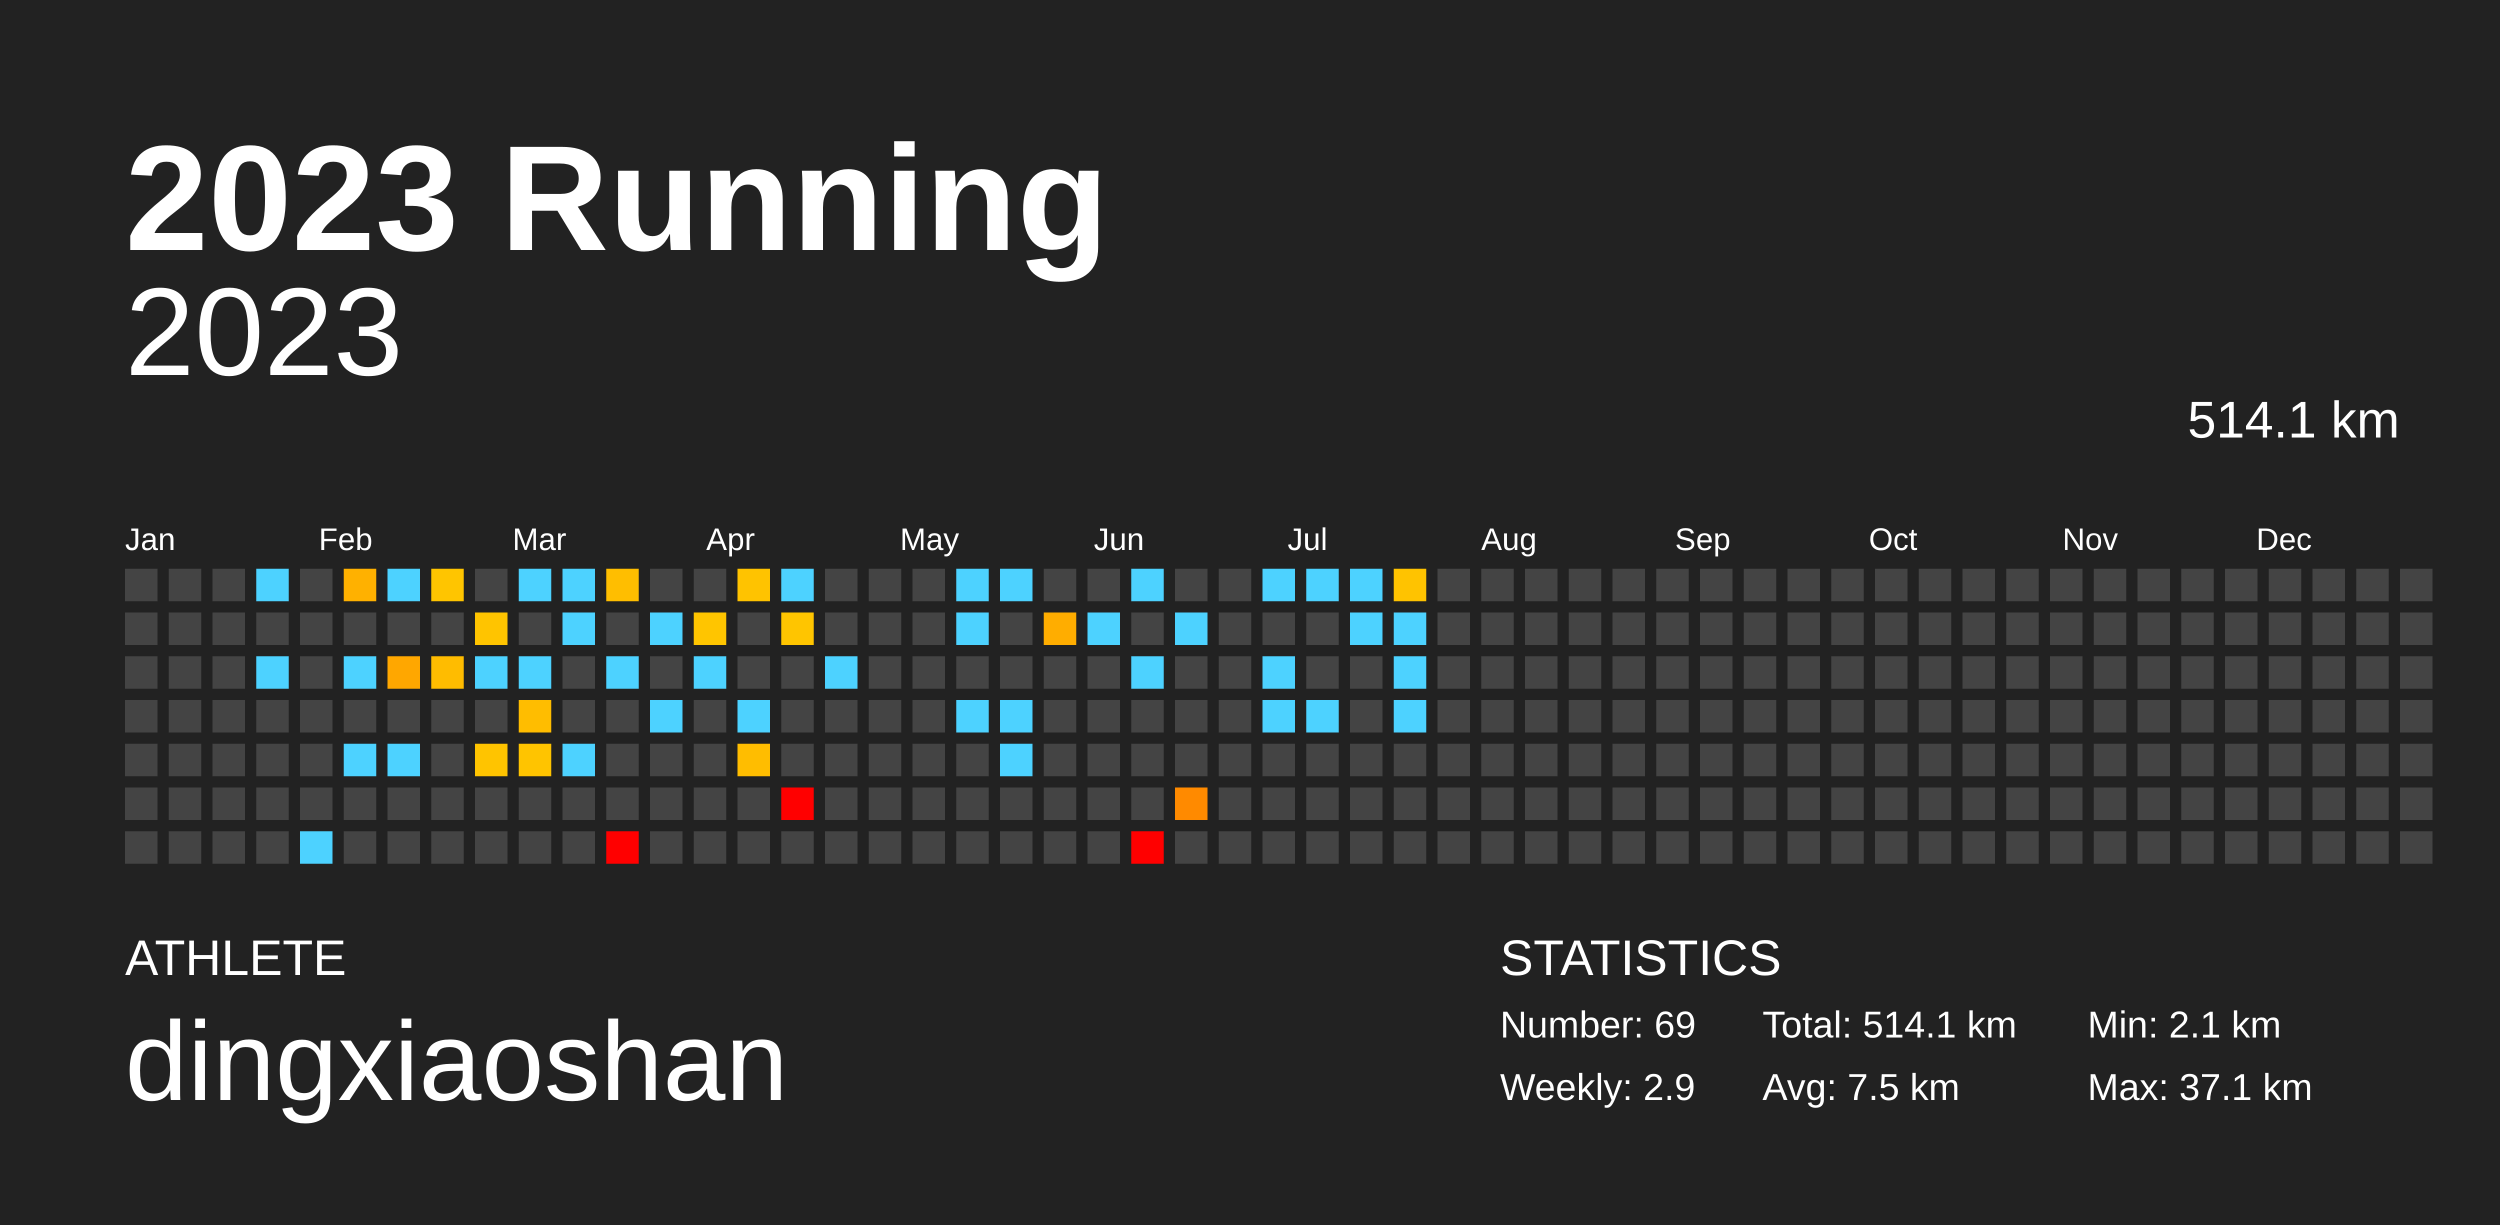
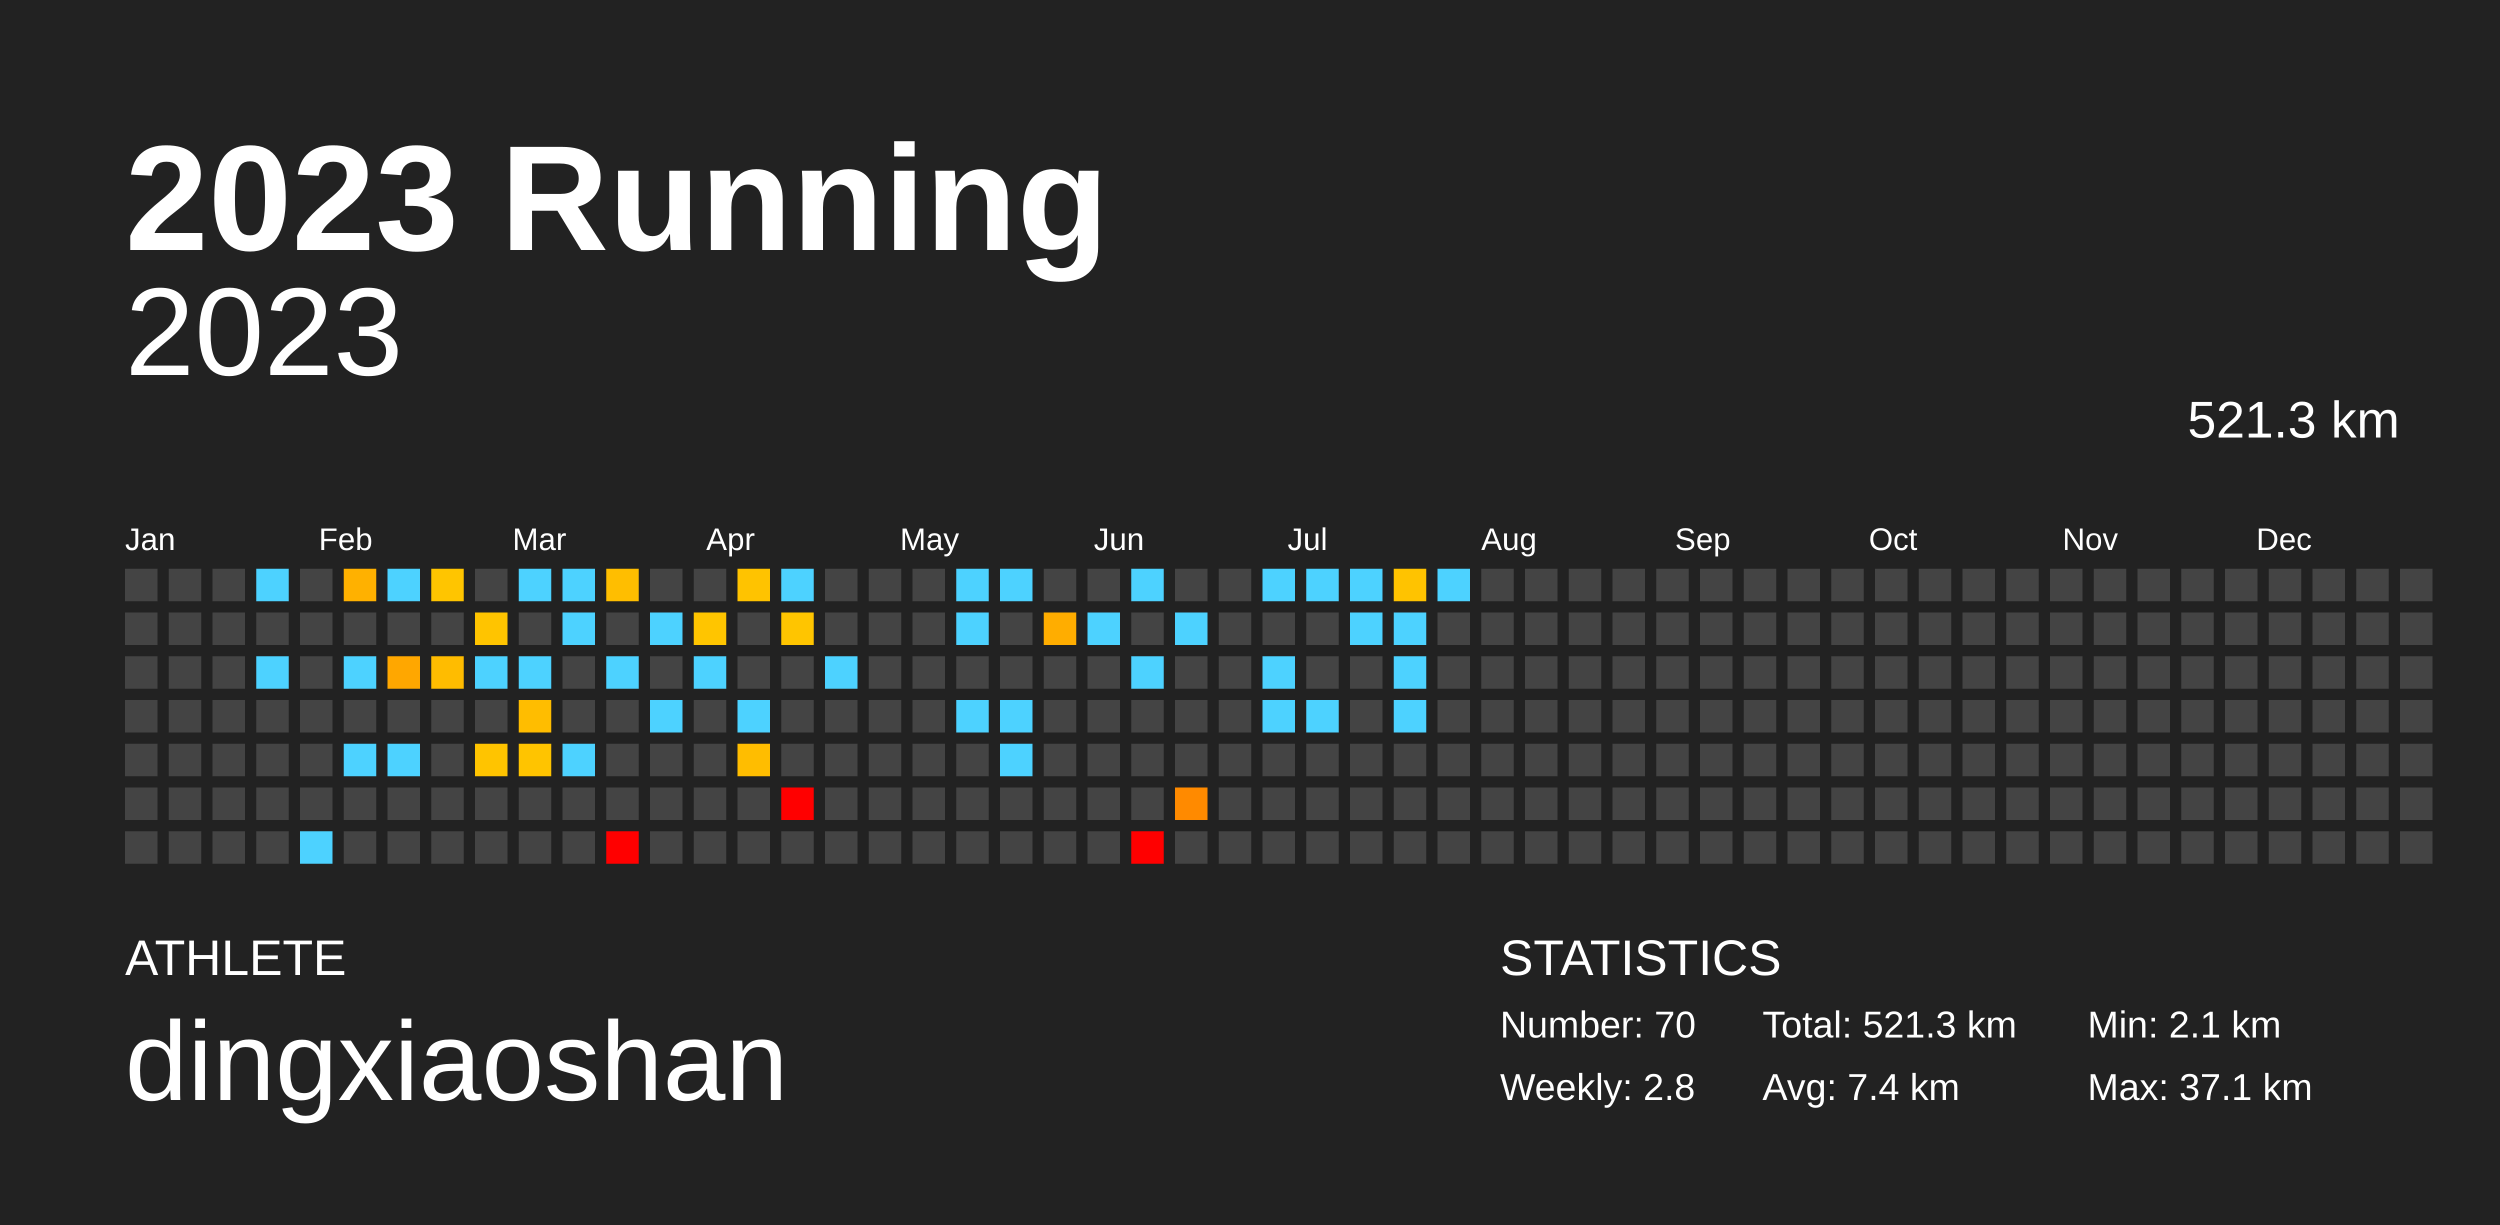
<svg xmlns="http://www.w3.org/2000/svg" baseProfile="full" height="98mm" version="1.1" viewBox="0,0,200,98" width="200mm">
  <defs />
  <rect fill="#222222" height="98" width="200" x="0" y="0" />
  <text fill="#FFFFFF" style="font-size:12px; font-family:Arial; font-weight:bold;" x="10" y="20">2023 Running</text>
  <text fill="#FFFFFF" style="font-size:4px; font-family:Arial" x="10" y="78">ATHLETE</text>
  <text fill="#FFFFFF" style="font-size:9px; font-family:Arial" x="10" y="88">dingxiaoshan</text>
  <text fill="#FFFFFF" style="font-size:4px; font-family:Arial" x="120" y="78">STATISTICS</text>
-   <text fill="#FFFFFF" style="font-size:3px; font-family:Arial" x="120" y="83">Number: 69</text>
-   <text fill="#FFFFFF" style="font-size:3px; font-family:Arial" x="120" y="88">Weekly: 2.9</text>
-   <text fill="#FFFFFF" style="font-size:3px; font-family:Arial" x="141" y="83">Total: 514.1 km</text>
-   <text fill="#FFFFFF" style="font-size:3px; font-family:Arial" x="141" y="88">Avg: 7.5 km</text>
+   <text fill="#FFFFFF" style="font-size:3px; font-family:Arial" x="120" y="83">Number: 70</text>
+   <text fill="#FFFFFF" style="font-size:3px; font-family:Arial" x="120" y="88">Weekly: 2.8</text>
+   <text fill="#FFFFFF" style="font-size:3px; font-family:Arial" x="141" y="83">Total: 521.3 km</text>
+   <text fill="#FFFFFF" style="font-size:3px; font-family:Arial" x="141" y="88">Avg: 7.4 km</text>
  <text fill="#FFFFFF" style="font-size:3px; font-family:Arial" x="167" y="83">Min: 2.1 km</text>
  <text fill="#FFFFFF" style="font-size:3px; font-family:Arial" x="167" y="88">Max: 37.1 km</text>
  <text alignment-baseline="hanging" fill="#FFFFFF" style="font-size:10.0px; font-family:Arial;" x="10" y="30">2023</text>
-   <text alignment-baseline="hanging" fill="#FFFFFF" style="font-size:4.125px; font-family:Arial;" x="175" y="35">514.1 km</text>
+   <text alignment-baseline="hanging" fill="#FFFFFF" style="font-size:4.125px; font-family:Arial;" x="175" y="35">521.3 km</text>
  <text fill="#FFFFFF" style="font-size:2.5px; font-family:Arial" x="10.0" y="44">Jan</text>
  <text fill="#FFFFFF" style="font-size:2.5px; font-family:Arial" x="25.5" y="44">Feb</text>
  <text fill="#FFFFFF" style="font-size:2.5px; font-family:Arial" x="41.0" y="44">Mar</text>
  <text fill="#FFFFFF" style="font-size:2.5px; font-family:Arial" x="56.5" y="44">Apr</text>
  <text fill="#FFFFFF" style="font-size:2.5px; font-family:Arial" x="72.0" y="44">May</text>
  <text fill="#FFFFFF" style="font-size:2.5px; font-family:Arial" x="87.5" y="44">Jun</text>
  <text fill="#FFFFFF" style="font-size:2.5px; font-family:Arial" x="103.0" y="44">Jul</text>
  <text fill="#FFFFFF" style="font-size:2.5px; font-family:Arial" x="118.5" y="44">Aug</text>
  <text fill="#FFFFFF" style="font-size:2.5px; font-family:Arial" x="134.0" y="44">Sep</text>
  <text fill="#FFFFFF" style="font-size:2.5px; font-family:Arial" x="149.5" y="44">Oct</text>
  <text fill="#FFFFFF" style="font-size:2.5px; font-family:Arial" x="165.0" y="44">Nov</text>
  <text fill="#FFFFFF" style="font-size:2.5px; font-family:Arial" x="180.5" y="44">Dec</text>
  <rect fill="#444444" height="2.6" width="2.6" x="10.0" y="45.5" />
  <rect fill="#444444" height="2.6" width="2.6" x="10.0" y="49.0" />
  <rect fill="#444444" height="2.6" width="2.6" x="10.0" y="52.5" />
  <rect fill="#444444" height="2.6" width="2.6" x="10.0" y="56.0" />
  <rect fill="#444444" height="2.6" width="2.6" x="10.0" y="59.5" />
  <rect fill="#444444" height="2.6" width="2.6" x="10.0" y="63.0" />
  <rect fill="#444444" height="2.6" width="2.6" x="10.0" y="66.5" />
  <rect fill="#444444" height="2.6" width="2.6" x="13.5" y="45.5" />
  <rect fill="#444444" height="2.6" width="2.6" x="13.5" y="49.0" />
  <rect fill="#444444" height="2.6" width="2.6" x="13.5" y="52.5" />
  <rect fill="#444444" height="2.6" width="2.6" x="13.5" y="56.0" />
  <rect fill="#444444" height="2.6" width="2.6" x="13.5" y="59.5" />
  <rect fill="#444444" height="2.6" width="2.6" x="13.5" y="63.0" />
  <rect fill="#444444" height="2.6" width="2.6" x="13.5" y="66.5" />
  <rect fill="#444444" height="2.6" width="2.6" x="17.0" y="45.5" />
  <rect fill="#444444" height="2.6" width="2.6" x="17.0" y="49.0" />
  <rect fill="#444444" height="2.6" width="2.6" x="17.0" y="52.5" />
  <rect fill="#444444" height="2.6" width="2.6" x="17.0" y="56.0" />
  <rect fill="#444444" height="2.6" width="2.6" x="17.0" y="59.5" />
  <rect fill="#444444" height="2.6" width="2.6" x="17.0" y="63.0" />
  <rect fill="#444444" height="2.6" width="2.6" x="17.0" y="66.5" />
  <rect fill="#4dd2ff" height="2.6" width="2.6" x="20.5" y="45.5" />
  <rect fill="#444444" height="2.6" width="2.6" x="20.5" y="49.0" />
  <rect fill="#4dd2ff" height="2.6" width="2.6" x="20.5" y="52.5" />
  <rect fill="#444444" height="2.6" width="2.6" x="20.5" y="56.0" />
  <rect fill="#444444" height="2.6" width="2.6" x="20.5" y="59.5" />
  <rect fill="#444444" height="2.6" width="2.6" x="20.5" y="63.0" />
  <rect fill="#444444" height="2.6" width="2.6" x="20.5" y="66.5" />
  <rect fill="#444444" height="2.6" width="2.6" x="24.0" y="45.5" />
  <rect fill="#444444" height="2.6" width="2.6" x="24.0" y="49.0" />
  <rect fill="#444444" height="2.6" width="2.6" x="24.0" y="52.5" />
  <rect fill="#444444" height="2.6" width="2.6" x="24.0" y="56.0" />
  <rect fill="#444444" height="2.6" width="2.6" x="24.0" y="59.5" />
  <rect fill="#444444" height="2.6" width="2.6" x="24.0" y="63.0" />
  <rect fill="#4dd2ff" height="2.6" width="2.6" x="24.0" y="66.5" />
  <rect fill="#ffb100" height="2.6" width="2.6" x="27.5" y="45.5" />
  <rect fill="#444444" height="2.6" width="2.6" x="27.5" y="49.0" />
  <rect fill="#4dd2ff" height="2.6" width="2.6" x="27.5" y="52.5" />
  <rect fill="#444444" height="2.6" width="2.6" x="27.5" y="56.0" />
  <rect fill="#4dd2ff" height="2.6" width="2.6" x="27.5" y="59.5" />
  <rect fill="#444444" height="2.6" width="2.6" x="27.5" y="63.0" />
  <rect fill="#444444" height="2.6" width="2.6" x="27.5" y="66.5" />
  <rect fill="#4dd2ff" height="2.6" width="2.6" x="31.0" y="45.5" />
  <rect fill="#444444" height="2.6" width="2.6" x="31.0" y="49.0" />
  <rect fill="#ffa700" height="2.6" width="2.6" x="31.0" y="52.5" />
  <rect fill="#444444" height="2.6" width="2.6" x="31.0" y="56.0" />
  <rect fill="#4dd2ff" height="2.6" width="2.6" x="31.0" y="59.5" />
  <rect fill="#444444" height="2.6" width="2.6" x="31.0" y="63.0" />
  <rect fill="#444444" height="2.6" width="2.6" x="31.0" y="66.5" />
  <rect fill="#ffc500" height="2.6" width="2.6" x="34.5" y="45.5" />
  <rect fill="#444444" height="2.6" width="2.6" x="34.5" y="49.0" />
  <rect fill="#ffbc00" height="2.6" width="2.6" x="34.5" y="52.5" />
  <rect fill="#444444" height="2.6" width="2.6" x="34.5" y="56.0" />
  <rect fill="#444444" height="2.6" width="2.6" x="34.5" y="59.5" />
  <rect fill="#444444" height="2.6" width="2.6" x="34.5" y="63.0" />
  <rect fill="#444444" height="2.6" width="2.6" x="34.5" y="66.5" />
  <rect fill="#444444" height="2.6" width="2.6" x="38.0" y="45.5" />
  <rect fill="#ffc400" height="2.6" width="2.6" x="38.0" y="49.0" />
  <rect fill="#4dd2ff" height="2.6" width="2.6" x="38.0" y="52.5" />
  <rect fill="#444444" height="2.6" width="2.6" x="38.0" y="56.0" />
  <rect fill="#ffc400" height="2.6" width="2.6" x="38.0" y="59.5" />
  <rect fill="#444444" height="2.6" width="2.6" x="38.0" y="63.0" />
  <rect fill="#444444" height="2.6" width="2.6" x="38.0" y="66.5" />
  <rect fill="#4dd2ff" height="2.6" width="2.6" x="41.5" y="45.5" />
  <rect fill="#444444" height="2.6" width="2.6" x="41.5" y="49.0" />
  <rect fill="#4dd2ff" height="2.6" width="2.6" x="41.5" y="52.5" />
  <rect fill="#ffbd00" height="2.6" width="2.6" x="41.5" y="56.0" />
  <rect fill="#ffc400" height="2.6" width="2.6" x="41.5" y="59.5" />
  <rect fill="#444444" height="2.6" width="2.6" x="41.5" y="63.0" />
  <rect fill="#444444" height="2.6" width="2.6" x="41.5" y="66.5" />
  <rect fill="#4dd2ff" height="2.6" width="2.6" x="45.0" y="45.5" />
  <rect fill="#4dd2ff" height="2.6" width="2.6" x="45.0" y="49.0" />
  <rect fill="#444444" height="2.6" width="2.6" x="45.0" y="52.5" />
  <rect fill="#444444" height="2.6" width="2.6" x="45.0" y="56.0" />
  <rect fill="#4dd2ff" height="2.6" width="2.6" x="45.0" y="59.5" />
  <rect fill="#444444" height="2.6" width="2.6" x="45.0" y="63.0" />
  <rect fill="#444444" height="2.6" width="2.6" x="45.0" y="66.5" />
  <rect fill="#ffbe00" height="2.6" width="2.6" x="48.5" y="45.5" />
  <rect fill="#444444" height="2.6" width="2.6" x="48.5" y="49.0" />
  <rect fill="#4dd2ff" height="2.6" width="2.6" x="48.5" y="52.5" />
  <rect fill="#444444" height="2.6" width="2.6" x="48.5" y="56.0" />
  <rect fill="#444444" height="2.6" width="2.6" x="48.5" y="59.5" />
  <rect fill="#444444" height="2.6" width="2.6" x="48.5" y="63.0" />
  <rect fill="red" height="2.6" width="2.6" x="48.5" y="66.5" />
  <rect fill="#444444" height="2.6" width="2.6" x="52.0" y="45.5" />
  <rect fill="#4dd2ff" height="2.6" width="2.6" x="52.0" y="49.0" />
  <rect fill="#444444" height="2.6" width="2.6" x="52.0" y="52.5" />
  <rect fill="#4dd2ff" height="2.6" width="2.6" x="52.0" y="56.0" />
  <rect fill="#444444" height="2.6" width="2.6" x="52.0" y="59.5" />
  <rect fill="#444444" height="2.6" width="2.6" x="52.0" y="63.0" />
  <rect fill="#444444" height="2.6" width="2.6" x="52.0" y="66.5" />
  <rect fill="#444444" height="2.6" width="2.6" x="55.5" y="45.5" />
  <rect fill="#ffc500" height="2.6" width="2.6" x="55.5" y="49.0" />
  <rect fill="#4dd2ff" height="2.6" width="2.6" x="55.5" y="52.5" />
  <rect fill="#444444" height="2.6" width="2.6" x="55.5" y="56.0" />
  <rect fill="#444444" height="2.6" width="2.6" x="55.5" y="59.5" />
  <rect fill="#444444" height="2.6" width="2.6" x="55.5" y="63.0" />
  <rect fill="#444444" height="2.6" width="2.6" x="55.5" y="66.5" />
  <rect fill="#ffc300" height="2.6" width="2.6" x="59.0" y="45.5" />
  <rect fill="#444444" height="2.6" width="2.6" x="59.0" y="49.0" />
  <rect fill="#444444" height="2.6" width="2.6" x="59.0" y="52.5" />
  <rect fill="#4dd2ff" height="2.6" width="2.6" x="59.0" y="56.0" />
  <rect fill="#ffbd00" height="2.6" width="2.6" x="59.0" y="59.5" />
  <rect fill="#444444" height="2.6" width="2.6" x="59.0" y="63.0" />
  <rect fill="#444444" height="2.6" width="2.6" x="59.0" y="66.5" />
  <rect fill="#4dd2ff" height="2.6" width="2.6" x="62.5" y="45.5" />
  <rect fill="#ffc500" height="2.6" width="2.6" x="62.5" y="49.0" />
  <rect fill="#444444" height="2.6" width="2.6" x="62.5" y="52.5" />
  <rect fill="#444444" height="2.6" width="2.6" x="62.5" y="56.0" />
  <rect fill="#444444" height="2.6" width="2.6" x="62.5" y="59.5" />
  <rect fill="red" height="2.6" width="2.6" x="62.5" y="63.0" />
  <rect fill="#444444" height="2.6" width="2.6" x="62.5" y="66.5" />
  <rect fill="#444444" height="2.6" width="2.6" x="66.0" y="45.5" />
  <rect fill="#444444" height="2.6" width="2.6" x="66.0" y="49.0" />
  <rect fill="#4dd2ff" height="2.6" width="2.6" x="66.0" y="52.5" />
  <rect fill="#444444" height="2.6" width="2.6" x="66.0" y="56.0" />
  <rect fill="#444444" height="2.6" width="2.6" x="66.0" y="59.5" />
  <rect fill="#444444" height="2.6" width="2.6" x="66.0" y="63.0" />
  <rect fill="#444444" height="2.6" width="2.6" x="66.0" y="66.5" />
  <rect fill="#444444" height="2.6" width="2.6" x="69.5" y="45.5" />
  <rect fill="#444444" height="2.6" width="2.6" x="69.5" y="49.0" />
  <rect fill="#444444" height="2.6" width="2.6" x="69.5" y="52.5" />
  <rect fill="#444444" height="2.6" width="2.6" x="69.5" y="56.0" />
  <rect fill="#444444" height="2.6" width="2.6" x="69.5" y="59.5" />
  <rect fill="#444444" height="2.6" width="2.6" x="69.5" y="63.0" />
  <rect fill="#444444" height="2.6" width="2.6" x="69.5" y="66.5" />
  <rect fill="#444444" height="2.6" width="2.6" x="73.0" y="45.5" />
  <rect fill="#444444" height="2.6" width="2.6" x="73.0" y="49.0" />
  <rect fill="#444444" height="2.6" width="2.6" x="73.0" y="52.5" />
  <rect fill="#444444" height="2.6" width="2.6" x="73.0" y="56.0" />
  <rect fill="#444444" height="2.6" width="2.6" x="73.0" y="59.5" />
  <rect fill="#444444" height="2.6" width="2.6" x="73.0" y="63.0" />
  <rect fill="#444444" height="2.6" width="2.6" x="73.0" y="66.5" />
  <rect fill="#4dd2ff" height="2.6" width="2.6" x="76.5" y="45.5" />
  <rect fill="#4dd2ff" height="2.6" width="2.6" x="76.5" y="49.0" />
  <rect fill="#444444" height="2.6" width="2.6" x="76.5" y="52.5" />
  <rect fill="#4dd2ff" height="2.6" width="2.6" x="76.5" y="56.0" />
  <rect fill="#444444" height="2.6" width="2.6" x="76.5" y="59.5" />
  <rect fill="#444444" height="2.6" width="2.6" x="76.5" y="63.0" />
  <rect fill="#444444" height="2.6" width="2.6" x="76.5" y="66.5" />
  <rect fill="#4dd2ff" height="2.6" width="2.6" x="80.0" y="45.5" />
  <rect fill="#444444" height="2.6" width="2.6" x="80.0" y="49.0" />
  <rect fill="#444444" height="2.6" width="2.6" x="80.0" y="52.5" />
  <rect fill="#4dd2ff" height="2.6" width="2.6" x="80.0" y="56.0" />
  <rect fill="#4dd2ff" height="2.6" width="2.6" x="80.0" y="59.5" />
  <rect fill="#444444" height="2.6" width="2.6" x="80.0" y="63.0" />
  <rect fill="#444444" height="2.6" width="2.6" x="80.0" y="66.5" />
  <rect fill="#444444" height="2.6" width="2.6" x="83.5" y="45.5" />
  <rect fill="#ffad00" height="2.6" width="2.6" x="83.5" y="49.0" />
  <rect fill="#444444" height="2.6" width="2.6" x="83.5" y="52.5" />
  <rect fill="#444444" height="2.6" width="2.6" x="83.5" y="56.0" />
  <rect fill="#444444" height="2.6" width="2.6" x="83.5" y="59.5" />
  <rect fill="#444444" height="2.6" width="2.6" x="83.5" y="63.0" />
  <rect fill="#444444" height="2.6" width="2.6" x="83.5" y="66.5" />
  <rect fill="#444444" height="2.6" width="2.6" x="87.0" y="45.5" />
  <rect fill="#4dd2ff" height="2.6" width="2.6" x="87.0" y="49.0" />
  <rect fill="#444444" height="2.6" width="2.6" x="87.0" y="52.5" />
  <rect fill="#444444" height="2.6" width="2.6" x="87.0" y="56.0" />
  <rect fill="#444444" height="2.6" width="2.6" x="87.0" y="59.5" />
  <rect fill="#444444" height="2.6" width="2.6" x="87.0" y="63.0" />
  <rect fill="#444444" height="2.6" width="2.6" x="87.0" y="66.5" />
  <rect fill="#4dd2ff" height="2.6" width="2.6" x="90.5" y="45.5" />
  <rect fill="#444444" height="2.6" width="2.6" x="90.5" y="49.0" />
  <rect fill="#4dd2ff" height="2.6" width="2.6" x="90.5" y="52.5" />
  <rect fill="#444444" height="2.6" width="2.6" x="90.5" y="56.0" />
  <rect fill="#444444" height="2.6" width="2.6" x="90.5" y="59.5" />
  <rect fill="#444444" height="2.6" width="2.6" x="90.5" y="63.0" />
  <rect fill="red" height="2.6" width="2.6" x="90.5" y="66.5" />
  <rect fill="#444444" height="2.6" width="2.6" x="94.0" y="45.5" />
  <rect fill="#4dd2ff" height="2.6" width="2.6" x="94.0" y="49.0" />
  <rect fill="#444444" height="2.6" width="2.6" x="94.0" y="52.5" />
  <rect fill="#444444" height="2.6" width="2.6" x="94.0" y="56.0" />
  <rect fill="#444444" height="2.6" width="2.6" x="94.0" y="59.5" />
  <rect fill="#ff8a00" height="2.6" width="2.6" x="94.0" y="63.0" />
  <rect fill="#444444" height="2.6" width="2.6" x="94.0" y="66.5" />
  <rect fill="#444444" height="2.6" width="2.6" x="97.5" y="45.5" />
  <rect fill="#444444" height="2.6" width="2.6" x="97.5" y="49.0" />
  <rect fill="#444444" height="2.6" width="2.6" x="97.5" y="52.5" />
  <rect fill="#444444" height="2.6" width="2.6" x="97.5" y="56.0" />
  <rect fill="#444444" height="2.6" width="2.6" x="97.5" y="59.5" />
  <rect fill="#444444" height="2.6" width="2.6" x="97.5" y="63.0" />
  <rect fill="#444444" height="2.6" width="2.6" x="97.5" y="66.5" />
  <rect fill="#4dd2ff" height="2.6" width="2.6" x="101.0" y="45.5" />
  <rect fill="#444444" height="2.6" width="2.6" x="101.0" y="49.0" />
  <rect fill="#4dd2ff" height="2.6" width="2.6" x="101.0" y="52.5" />
  <rect fill="#4dd2ff" height="2.6" width="2.6" x="101.0" y="56.0" />
  <rect fill="#444444" height="2.6" width="2.6" x="101.0" y="59.5" />
  <rect fill="#444444" height="2.6" width="2.6" x="101.0" y="63.0" />
  <rect fill="#444444" height="2.6" width="2.6" x="101.0" y="66.5" />
  <rect fill="#4dd2ff" height="2.6" width="2.6" x="104.5" y="45.5" />
  <rect fill="#444444" height="2.6" width="2.6" x="104.5" y="49.0" />
  <rect fill="#444444" height="2.6" width="2.6" x="104.5" y="52.5" />
  <rect fill="#4dd2ff" height="2.6" width="2.6" x="104.5" y="56.0" />
  <rect fill="#444444" height="2.6" width="2.6" x="104.5" y="59.5" />
  <rect fill="#444444" height="2.6" width="2.6" x="104.5" y="63.0" />
  <rect fill="#444444" height="2.6" width="2.6" x="104.5" y="66.5" />
  <rect fill="#4dd2ff" height="2.6" width="2.6" x="108.0" y="45.5" />
  <rect fill="#4dd2ff" height="2.6" width="2.6" x="108.0" y="49.0" />
  <rect fill="#444444" height="2.6" width="2.6" x="108.0" y="52.5" />
  <rect fill="#444444" height="2.6" width="2.6" x="108.0" y="56.0" />
  <rect fill="#444444" height="2.6" width="2.6" x="108.0" y="59.5" />
  <rect fill="#444444" height="2.6" width="2.6" x="108.0" y="63.0" />
  <rect fill="#444444" height="2.6" width="2.6" x="108.0" y="66.5" />
  <rect fill="#ffc300" height="2.6" width="2.6" x="111.5" y="45.5" />
  <rect fill="#4dd2ff" height="2.6" width="2.6" x="111.5" y="49.0" />
  <rect fill="#4dd2ff" height="2.6" width="2.6" x="111.5" y="52.5" />
  <rect fill="#4dd2ff" height="2.6" width="2.6" x="111.5" y="56.0" />
  <rect fill="#444444" height="2.6" width="2.6" x="111.5" y="59.5" />
  <rect fill="#444444" height="2.6" width="2.6" x="111.5" y="63.0" />
  <rect fill="#444444" height="2.6" width="2.6" x="111.5" y="66.5" />
-   <rect fill="#444444" height="2.6" width="2.6" x="115.0" y="45.5" />
+   <rect fill="#4dd2ff" height="2.6" width="2.6" x="115.0" y="45.5" />
  <rect fill="#444444" height="2.6" width="2.6" x="115.0" y="49.0" />
  <rect fill="#444444" height="2.6" width="2.6" x="115.0" y="52.5" />
  <rect fill="#444444" height="2.6" width="2.6" x="115.0" y="56.0" />
  <rect fill="#444444" height="2.6" width="2.6" x="115.0" y="59.5" />
  <rect fill="#444444" height="2.6" width="2.6" x="115.0" y="63.0" />
  <rect fill="#444444" height="2.6" width="2.6" x="115.0" y="66.5" />
  <rect fill="#444444" height="2.6" width="2.6" x="118.5" y="45.5" />
  <rect fill="#444444" height="2.6" width="2.6" x="118.5" y="49.0" />
  <rect fill="#444444" height="2.6" width="2.6" x="118.5" y="52.5" />
  <rect fill="#444444" height="2.6" width="2.6" x="118.5" y="56.0" />
  <rect fill="#444444" height="2.6" width="2.6" x="118.5" y="59.5" />
  <rect fill="#444444" height="2.6" width="2.6" x="118.5" y="63.0" />
  <rect fill="#444444" height="2.6" width="2.6" x="118.5" y="66.5" />
  <rect fill="#444444" height="2.6" width="2.6" x="122.0" y="45.5" />
  <rect fill="#444444" height="2.6" width="2.6" x="122.0" y="49.0" />
  <rect fill="#444444" height="2.6" width="2.6" x="122.0" y="52.5" />
  <rect fill="#444444" height="2.6" width="2.6" x="122.0" y="56.0" />
  <rect fill="#444444" height="2.6" width="2.6" x="122.0" y="59.5" />
  <rect fill="#444444" height="2.6" width="2.6" x="122.0" y="63.0" />
  <rect fill="#444444" height="2.6" width="2.6" x="122.0" y="66.5" />
  <rect fill="#444444" height="2.6" width="2.6" x="125.5" y="45.5" />
  <rect fill="#444444" height="2.6" width="2.6" x="125.5" y="49.0" />
  <rect fill="#444444" height="2.6" width="2.6" x="125.5" y="52.5" />
  <rect fill="#444444" height="2.6" width="2.6" x="125.5" y="56.0" />
  <rect fill="#444444" height="2.6" width="2.6" x="125.5" y="59.5" />
  <rect fill="#444444" height="2.6" width="2.6" x="125.5" y="63.0" />
  <rect fill="#444444" height="2.6" width="2.6" x="125.5" y="66.5" />
  <rect fill="#444444" height="2.6" width="2.6" x="129.0" y="45.5" />
  <rect fill="#444444" height="2.6" width="2.6" x="129.0" y="49.0" />
  <rect fill="#444444" height="2.6" width="2.6" x="129.0" y="52.5" />
  <rect fill="#444444" height="2.6" width="2.6" x="129.0" y="56.0" />
  <rect fill="#444444" height="2.6" width="2.6" x="129.0" y="59.5" />
  <rect fill="#444444" height="2.6" width="2.6" x="129.0" y="63.0" />
  <rect fill="#444444" height="2.6" width="2.6" x="129.0" y="66.5" />
  <rect fill="#444444" height="2.6" width="2.6" x="132.5" y="45.5" />
  <rect fill="#444444" height="2.6" width="2.6" x="132.5" y="49.0" />
  <rect fill="#444444" height="2.6" width="2.6" x="132.5" y="52.5" />
  <rect fill="#444444" height="2.6" width="2.6" x="132.5" y="56.0" />
  <rect fill="#444444" height="2.6" width="2.6" x="132.5" y="59.5" />
  <rect fill="#444444" height="2.6" width="2.6" x="132.5" y="63.0" />
  <rect fill="#444444" height="2.6" width="2.6" x="132.5" y="66.5" />
  <rect fill="#444444" height="2.6" width="2.6" x="136.0" y="45.5" />
  <rect fill="#444444" height="2.6" width="2.6" x="136.0" y="49.0" />
  <rect fill="#444444" height="2.6" width="2.6" x="136.0" y="52.5" />
  <rect fill="#444444" height="2.6" width="2.6" x="136.0" y="56.0" />
  <rect fill="#444444" height="2.6" width="2.6" x="136.0" y="59.5" />
  <rect fill="#444444" height="2.6" width="2.6" x="136.0" y="63.0" />
  <rect fill="#444444" height="2.6" width="2.6" x="136.0" y="66.5" />
  <rect fill="#444444" height="2.6" width="2.6" x="139.5" y="45.5" />
  <rect fill="#444444" height="2.6" width="2.6" x="139.5" y="49.0" />
  <rect fill="#444444" height="2.6" width="2.6" x="139.5" y="52.5" />
  <rect fill="#444444" height="2.6" width="2.6" x="139.5" y="56.0" />
  <rect fill="#444444" height="2.6" width="2.6" x="139.5" y="59.5" />
  <rect fill="#444444" height="2.6" width="2.6" x="139.5" y="63.0" />
  <rect fill="#444444" height="2.6" width="2.6" x="139.5" y="66.5" />
  <rect fill="#444444" height="2.6" width="2.6" x="143.0" y="45.5" />
  <rect fill="#444444" height="2.6" width="2.6" x="143.0" y="49.0" />
  <rect fill="#444444" height="2.6" width="2.6" x="143.0" y="52.5" />
  <rect fill="#444444" height="2.6" width="2.6" x="143.0" y="56.0" />
  <rect fill="#444444" height="2.6" width="2.6" x="143.0" y="59.5" />
  <rect fill="#444444" height="2.6" width="2.6" x="143.0" y="63.0" />
  <rect fill="#444444" height="2.6" width="2.6" x="143.0" y="66.5" />
  <rect fill="#444444" height="2.6" width="2.6" x="146.5" y="45.5" />
  <rect fill="#444444" height="2.6" width="2.6" x="146.5" y="49.0" />
  <rect fill="#444444" height="2.6" width="2.6" x="146.5" y="52.5" />
  <rect fill="#444444" height="2.6" width="2.6" x="146.5" y="56.0" />
  <rect fill="#444444" height="2.6" width="2.6" x="146.5" y="59.5" />
  <rect fill="#444444" height="2.6" width="2.6" x="146.5" y="63.0" />
  <rect fill="#444444" height="2.6" width="2.6" x="146.5" y="66.5" />
  <rect fill="#444444" height="2.6" width="2.6" x="150.0" y="45.5" />
  <rect fill="#444444" height="2.6" width="2.6" x="150.0" y="49.0" />
  <rect fill="#444444" height="2.6" width="2.6" x="150.0" y="52.5" />
  <rect fill="#444444" height="2.6" width="2.6" x="150.0" y="56.0" />
  <rect fill="#444444" height="2.6" width="2.6" x="150.0" y="59.5" />
  <rect fill="#444444" height="2.6" width="2.6" x="150.0" y="63.0" />
  <rect fill="#444444" height="2.6" width="2.6" x="150.0" y="66.5" />
  <rect fill="#444444" height="2.6" width="2.6" x="153.5" y="45.5" />
  <rect fill="#444444" height="2.6" width="2.6" x="153.5" y="49.0" />
  <rect fill="#444444" height="2.6" width="2.6" x="153.5" y="52.5" />
  <rect fill="#444444" height="2.6" width="2.6" x="153.5" y="56.0" />
  <rect fill="#444444" height="2.6" width="2.6" x="153.5" y="59.5" />
  <rect fill="#444444" height="2.6" width="2.6" x="153.5" y="63.0" />
  <rect fill="#444444" height="2.6" width="2.6" x="153.5" y="66.5" />
  <rect fill="#444444" height="2.6" width="2.6" x="157.0" y="45.5" />
  <rect fill="#444444" height="2.6" width="2.6" x="157.0" y="49.0" />
  <rect fill="#444444" height="2.6" width="2.6" x="157.0" y="52.5" />
  <rect fill="#444444" height="2.6" width="2.6" x="157.0" y="56.0" />
  <rect fill="#444444" height="2.6" width="2.6" x="157.0" y="59.5" />
  <rect fill="#444444" height="2.6" width="2.6" x="157.0" y="63.0" />
  <rect fill="#444444" height="2.6" width="2.6" x="157.0" y="66.5" />
  <rect fill="#444444" height="2.6" width="2.6" x="160.5" y="45.5" />
  <rect fill="#444444" height="2.6" width="2.6" x="160.5" y="49.0" />
  <rect fill="#444444" height="2.6" width="2.6" x="160.5" y="52.5" />
  <rect fill="#444444" height="2.6" width="2.6" x="160.5" y="56.0" />
  <rect fill="#444444" height="2.6" width="2.6" x="160.5" y="59.5" />
  <rect fill="#444444" height="2.6" width="2.6" x="160.5" y="63.0" />
  <rect fill="#444444" height="2.6" width="2.6" x="160.5" y="66.5" />
  <rect fill="#444444" height="2.6" width="2.6" x="164.0" y="45.5" />
  <rect fill="#444444" height="2.6" width="2.6" x="164.0" y="49.0" />
  <rect fill="#444444" height="2.6" width="2.6" x="164.0" y="52.5" />
  <rect fill="#444444" height="2.6" width="2.6" x="164.0" y="56.0" />
  <rect fill="#444444" height="2.6" width="2.6" x="164.0" y="59.5" />
  <rect fill="#444444" height="2.6" width="2.6" x="164.0" y="63.0" />
  <rect fill="#444444" height="2.6" width="2.6" x="164.0" y="66.5" />
  <rect fill="#444444" height="2.6" width="2.6" x="167.5" y="45.5" />
  <rect fill="#444444" height="2.6" width="2.6" x="167.5" y="49.0" />
  <rect fill="#444444" height="2.6" width="2.6" x="167.5" y="52.5" />
  <rect fill="#444444" height="2.6" width="2.6" x="167.5" y="56.0" />
  <rect fill="#444444" height="2.6" width="2.6" x="167.5" y="59.5" />
  <rect fill="#444444" height="2.6" width="2.6" x="167.5" y="63.0" />
  <rect fill="#444444" height="2.6" width="2.6" x="167.5" y="66.5" />
  <rect fill="#444444" height="2.6" width="2.6" x="171.0" y="45.5" />
  <rect fill="#444444" height="2.6" width="2.6" x="171.0" y="49.0" />
  <rect fill="#444444" height="2.6" width="2.6" x="171.0" y="52.5" />
  <rect fill="#444444" height="2.6" width="2.6" x="171.0" y="56.0" />
  <rect fill="#444444" height="2.6" width="2.6" x="171.0" y="59.5" />
  <rect fill="#444444" height="2.6" width="2.6" x="171.0" y="63.0" />
  <rect fill="#444444" height="2.6" width="2.6" x="171.0" y="66.5" />
  <rect fill="#444444" height="2.6" width="2.6" x="174.5" y="45.5" />
  <rect fill="#444444" height="2.6" width="2.6" x="174.5" y="49.0" />
  <rect fill="#444444" height="2.6" width="2.6" x="174.5" y="52.5" />
  <rect fill="#444444" height="2.6" width="2.6" x="174.5" y="56.0" />
  <rect fill="#444444" height="2.6" width="2.6" x="174.5" y="59.5" />
  <rect fill="#444444" height="2.6" width="2.6" x="174.5" y="63.0" />
  <rect fill="#444444" height="2.6" width="2.6" x="174.5" y="66.5" />
  <rect fill="#444444" height="2.6" width="2.6" x="178.0" y="45.5" />
  <rect fill="#444444" height="2.6" width="2.6" x="178.0" y="49.0" />
  <rect fill="#444444" height="2.6" width="2.6" x="178.0" y="52.5" />
  <rect fill="#444444" height="2.6" width="2.6" x="178.0" y="56.0" />
  <rect fill="#444444" height="2.6" width="2.6" x="178.0" y="59.5" />
  <rect fill="#444444" height="2.6" width="2.6" x="178.0" y="63.0" />
  <rect fill="#444444" height="2.6" width="2.6" x="178.0" y="66.5" />
  <rect fill="#444444" height="2.6" width="2.6" x="181.5" y="45.5" />
  <rect fill="#444444" height="2.6" width="2.6" x="181.5" y="49.0" />
  <rect fill="#444444" height="2.6" width="2.6" x="181.5" y="52.5" />
  <rect fill="#444444" height="2.6" width="2.6" x="181.5" y="56.0" />
  <rect fill="#444444" height="2.6" width="2.6" x="181.5" y="59.5" />
  <rect fill="#444444" height="2.6" width="2.6" x="181.5" y="63.0" />
  <rect fill="#444444" height="2.6" width="2.6" x="181.5" y="66.5" />
  <rect fill="#444444" height="2.6" width="2.6" x="185.0" y="45.5" />
  <rect fill="#444444" height="2.6" width="2.6" x="185.0" y="49.0" />
  <rect fill="#444444" height="2.6" width="2.6" x="185.0" y="52.5" />
  <rect fill="#444444" height="2.6" width="2.6" x="185.0" y="56.0" />
  <rect fill="#444444" height="2.6" width="2.6" x="185.0" y="59.5" />
  <rect fill="#444444" height="2.6" width="2.6" x="185.0" y="63.0" />
  <rect fill="#444444" height="2.6" width="2.6" x="185.0" y="66.5" />
  <rect fill="#444444" height="2.6" width="2.6" x="188.5" y="45.5" />
  <rect fill="#444444" height="2.6" width="2.6" x="188.5" y="49.0" />
  <rect fill="#444444" height="2.6" width="2.6" x="188.5" y="52.5" />
  <rect fill="#444444" height="2.6" width="2.6" x="188.5" y="56.0" />
  <rect fill="#444444" height="2.6" width="2.6" x="188.5" y="59.5" />
  <rect fill="#444444" height="2.6" width="2.6" x="188.5" y="63.0" />
  <rect fill="#444444" height="2.6" width="2.6" x="188.5" y="66.5" />
  <rect fill="#444444" height="2.6" width="2.6" x="192.0" y="45.5" />
  <rect fill="#444444" height="2.6" width="2.6" x="192.0" y="49.0" />
  <rect fill="#444444" height="2.6" width="2.6" x="192.0" y="52.5" />
  <rect fill="#444444" height="2.6" width="2.6" x="192.0" y="56.0" />
  <rect fill="#444444" height="2.6" width="2.6" x="192.0" y="59.5" />
  <rect fill="#444444" height="2.6" width="2.6" x="192.0" y="63.0" />
  <rect fill="#444444" height="2.6" width="2.6" x="192.0" y="66.5" />
</svg>
